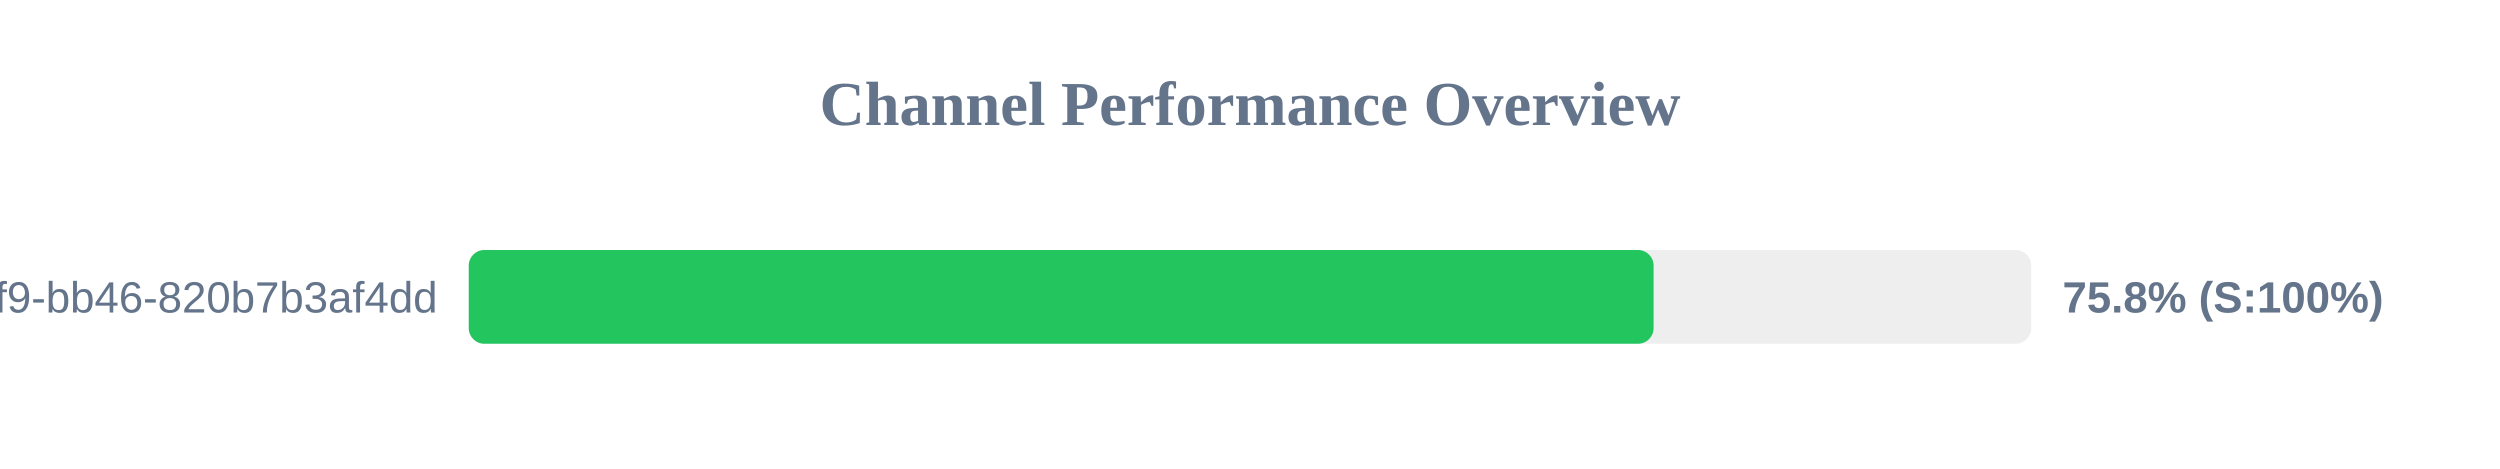
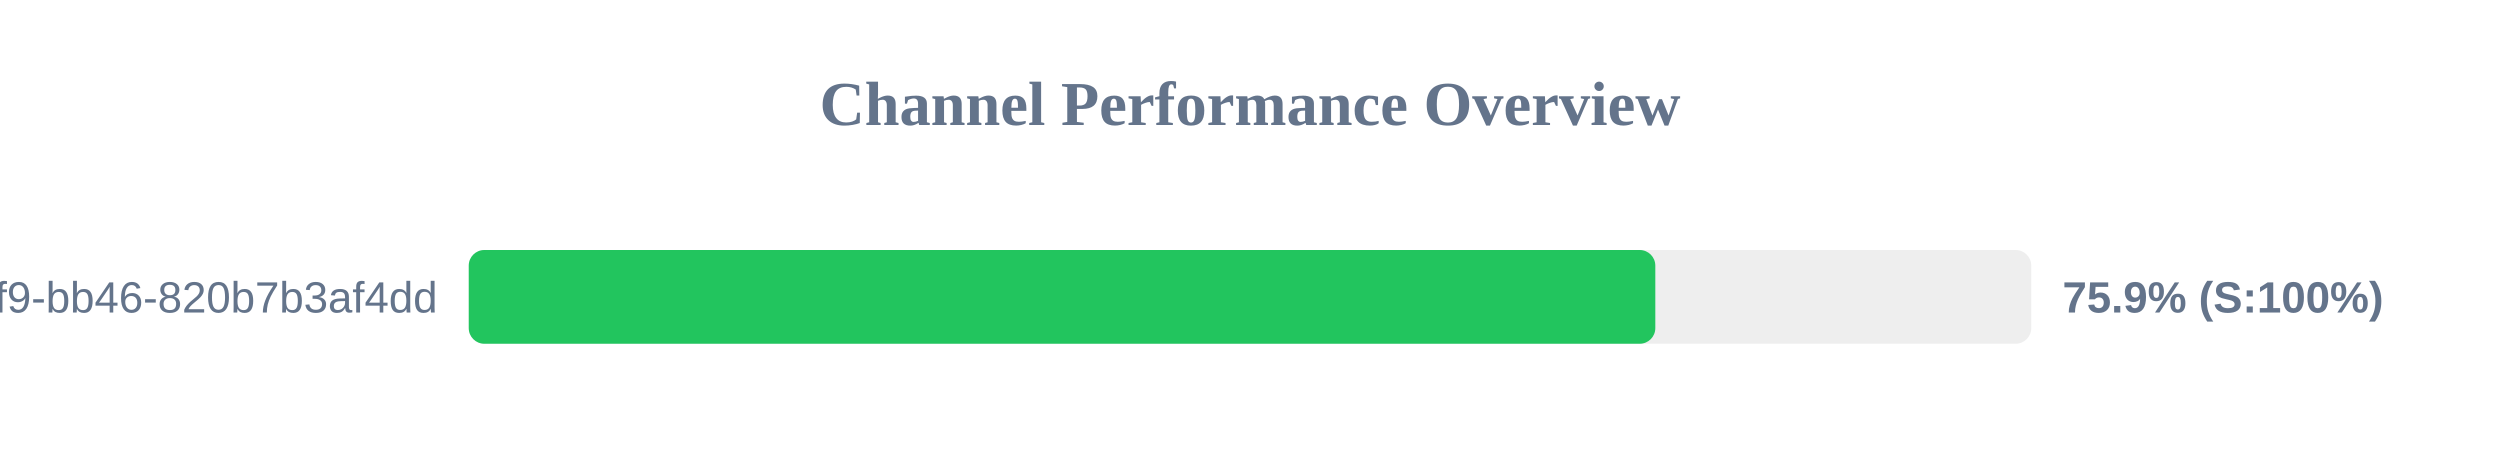
<svg xmlns="http://www.w3.org/2000/svg" width="800" height="150" version="1.1">
  <style>
        .row { font: 14px Arial; fill: #64748b; }
        .score { font: bold 14px Arial; fill: #64748b; }
    </style>
  <text x="400" y="40" text-anchor="middle" font-size="20px" font-weight="bold" fill="#64748b">Channel Performance Overview</text>
  <rect x="150" y="80" width="500" height="30" fill="#eee" rx="5" />
-   <rect x="150" y="80" width="379.15" height="30" fill="#22c55e" rx="5" />
+   <rect x="150" y="80" width="379.7" height="30" fill="#22c55e" rx="5" />
  <text x="140" y="100" text-anchor="end" class="row">?uuid=80b2ac81-ba69-41f9-bb46-820b7b3af4dd</text>
-   <text x="660" y="100" text-anchor="start" class="score">75.8% (S:100%)</text>
+   <text x="660" y="100" text-anchor="start" class="score">75.9% (S:100%)</text>
</svg>
